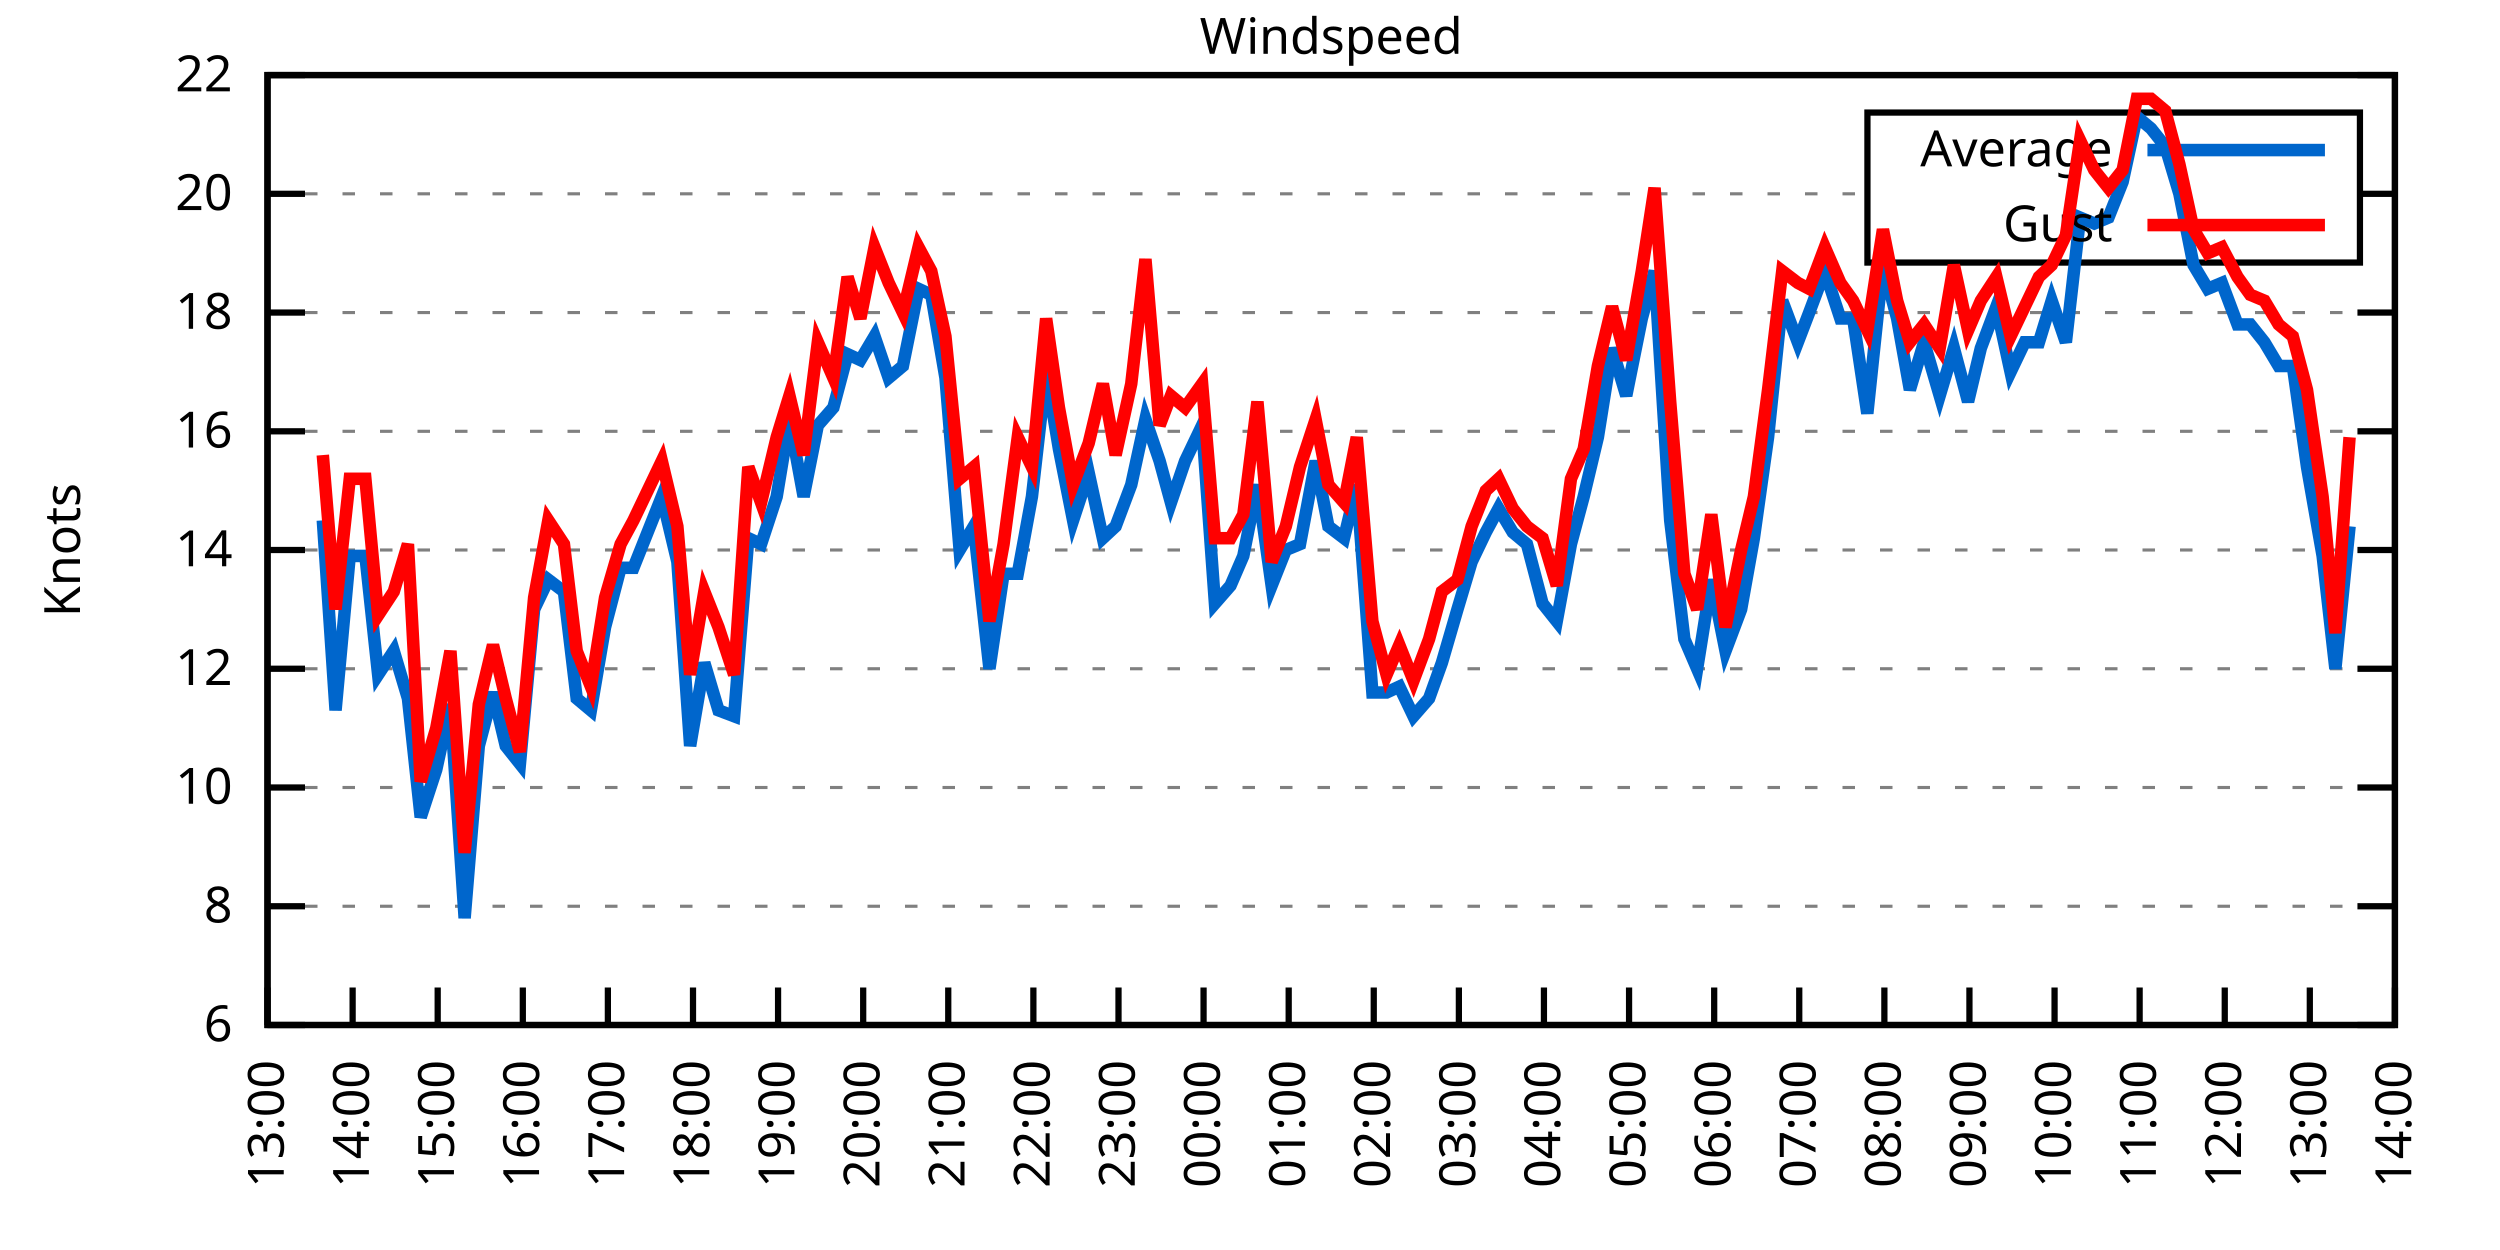
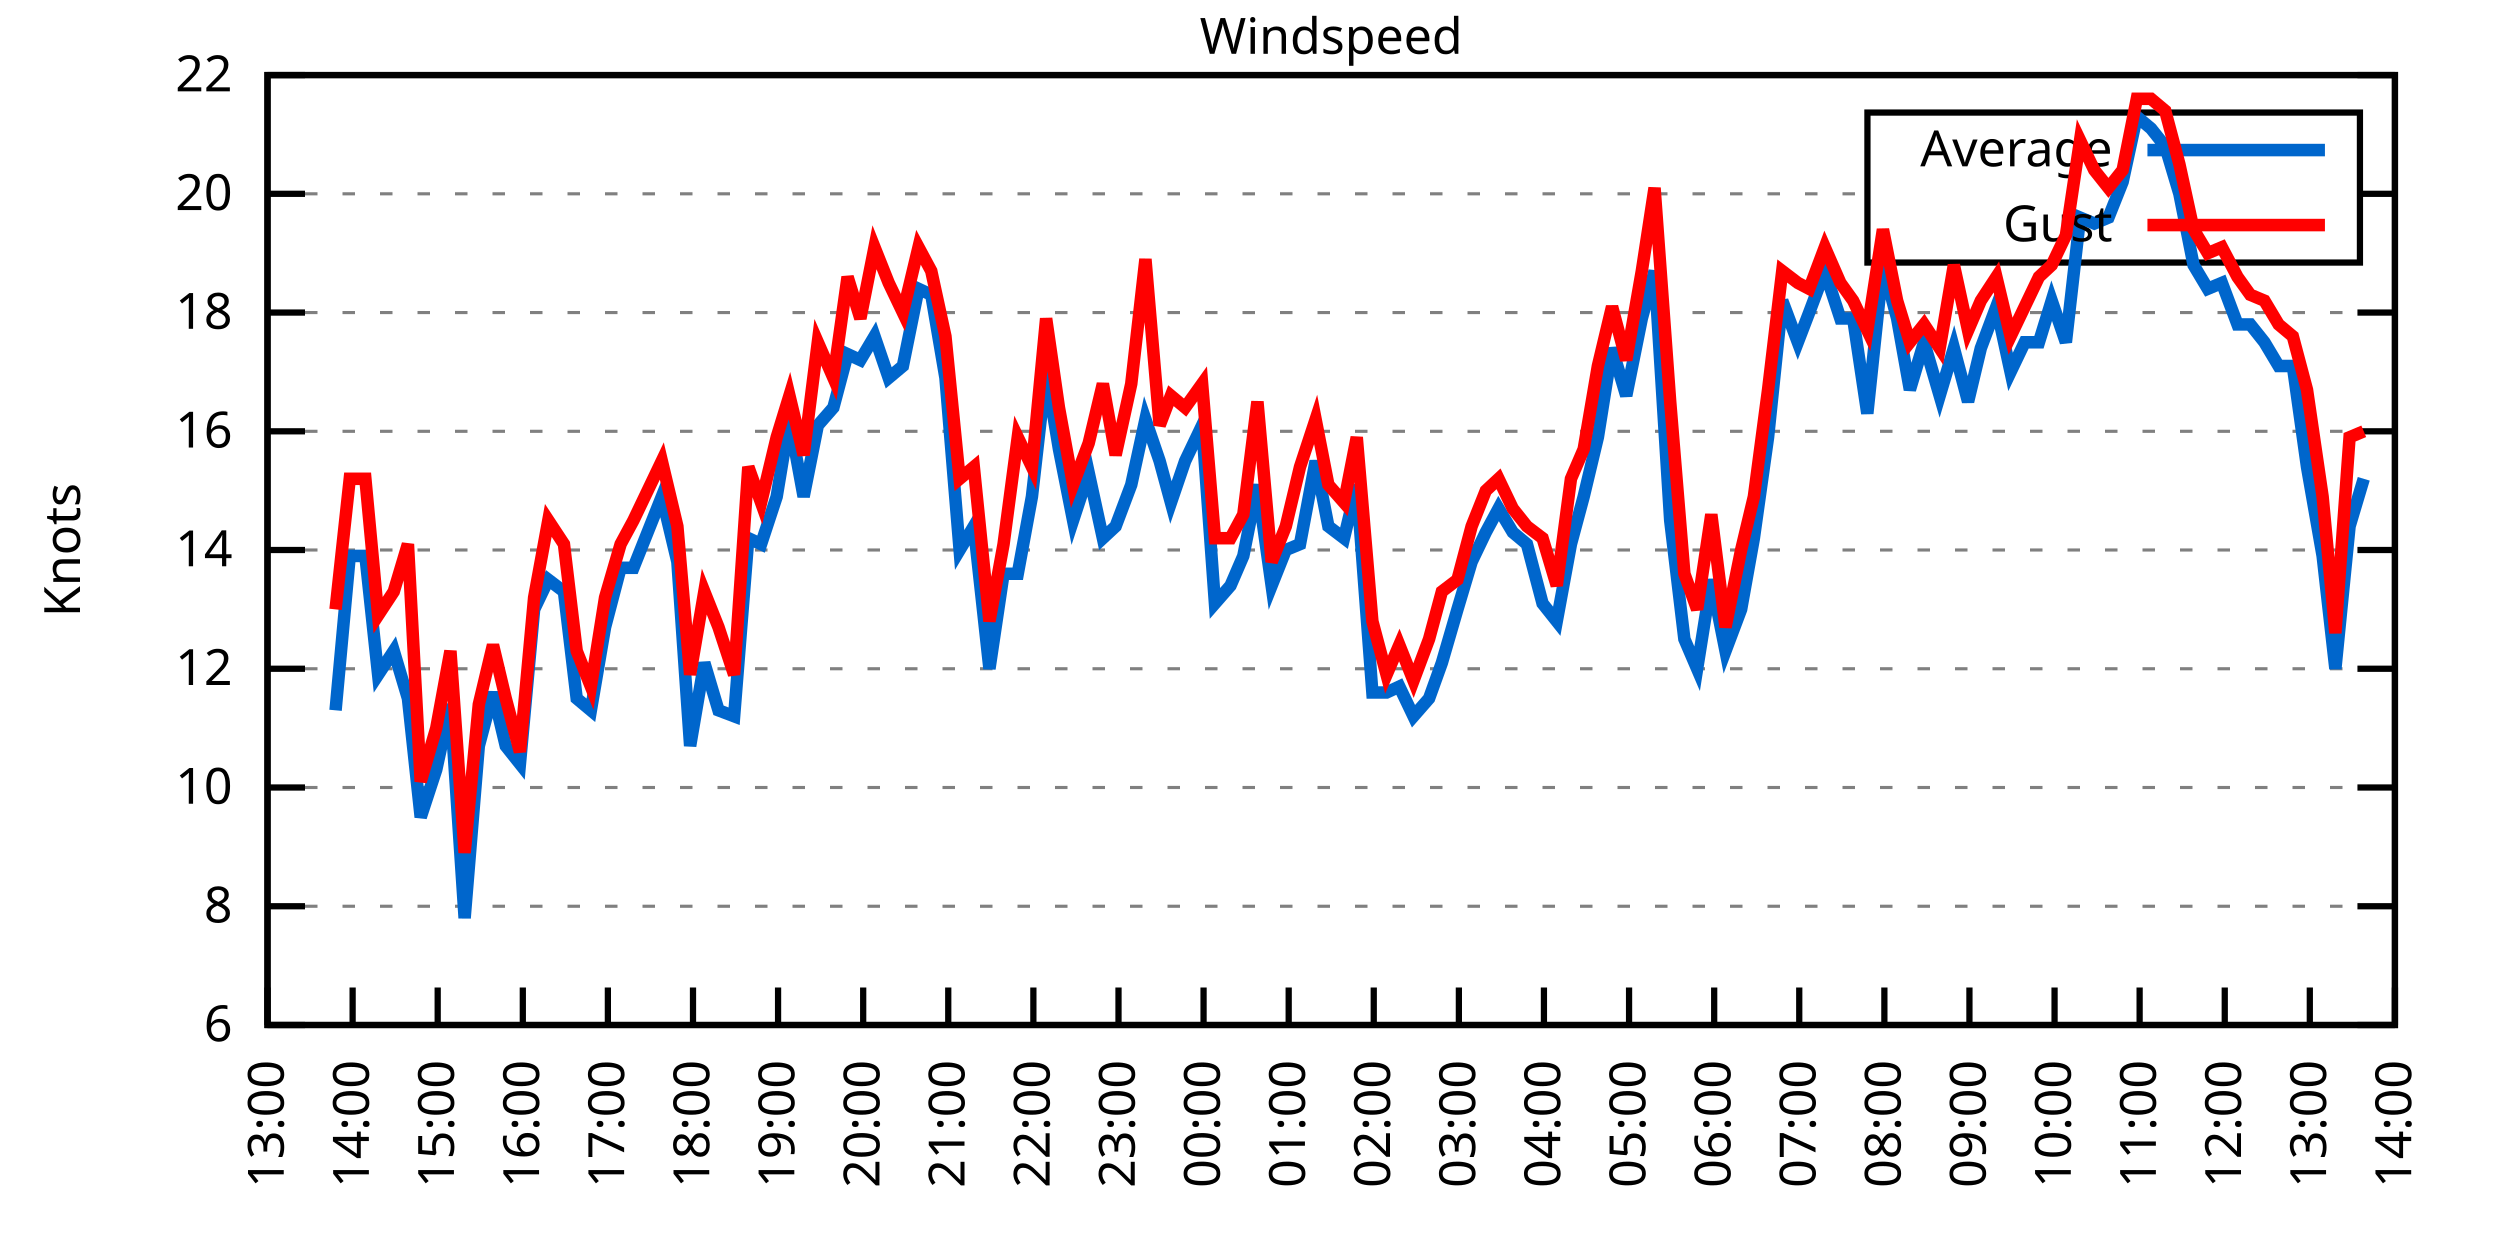
<svg xmlns="http://www.w3.org/2000/svg" xmlns:xlink="http://www.w3.org/1999/xlink" width="400" height="200" viewBox="0 0 400 200">
  <g id="gnuplot_canvas">
    <rect x="0" y="0" width="400" height="200" fill="none" />
    <defs>
      <circle id="gpDot" r="0.5" stroke-width="0.5" stroke="currentColor" />
      <path id="gpPt0" stroke-width="0.333" stroke="currentColor" d="M-1,0 h2 M0,-1 v2" />
      <path id="gpPt1" stroke-width="0.333" stroke="currentColor" d="M-1,-1 L1,1 M1,-1 L-1,1" />
      <path id="gpPt2" stroke-width="0.333" stroke="currentColor" d="M-1,0 L1,0 M0,-1 L0,1 M-1,-1 L1,1 M-1,1 L1,-1" />
      <rect id="gpPt3" stroke-width="0.333" stroke="currentColor" x="-1" y="-1" width="2" height="2" />
      <rect id="gpPt4" stroke-width="0.333" stroke="currentColor" fill="currentColor" x="-1" y="-1" width="2" height="2" />
      <circle id="gpPt5" stroke-width="0.333" stroke="currentColor" cx="0" cy="0" r="1" />
      <use xlink:href="#gpPt5" id="gpPt6" fill="currentColor" stroke="none" />
      <path id="gpPt7" stroke-width="0.333" stroke="currentColor" d="M0,-1.33 L-1.33,0.67 L1.33,0.67 z" />
      <use xlink:href="#gpPt7" id="gpPt8" fill="currentColor" stroke="none" />
      <use xlink:href="#gpPt7" id="gpPt9" stroke="currentColor" transform="rotate(180)" />
      <use xlink:href="#gpPt9" id="gpPt10" fill="currentColor" stroke="none" />
      <use xlink:href="#gpPt3" id="gpPt11" stroke="currentColor" transform="rotate(45)" />
      <use xlink:href="#gpPt11" id="gpPt12" fill="currentColor" stroke="none" />
      <path id="gpPt13" stroke-width="0.333" stroke="currentColor" d="M0,1.330 L1.265,0.411 L0.782,-1.067 L-0.782,-1.076 L-1.265,0.411 z" />
      <use xlink:href="#gpPt13" id="gpPt14" fill="currentColor" stroke="none" />
      <filter id="textbox" filterUnits="objectBoundingBox" x="0" y="0" height="1" width="1">
        <feFlood flood-color="white" flood-opacity="1" result="bgnd" />
        <feComposite in="SourceGraphic" in2="bgnd" operator="atop" />
      </filter>
      <filter id="greybox" filterUnits="objectBoundingBox" x="0" y="0" height="1" width="1">
        <feFlood flood-color="lightgrey" flood-opacity="1" result="grey" />
        <feComposite in="SourceGraphic" in2="grey" operator="atop" />
      </filter>
    </defs>
    <g fill="none" color="white" stroke="currentColor" stroke-width="1.00" stroke-linecap="butt" stroke-linejoin="miter">
</g>
    <g fill="none" color="black" stroke="currentColor" stroke-width="1.00" stroke-linecap="butt" stroke-linejoin="miter">
      <g stroke="none" shape-rendering="crispEdges">
        <polygon fill="rgb(255, 255, 255)" points="42.80,164.00 383.18,164.00 383.18,12.02 42.80,12.02 " />
      </g>
    </g>
    <g fill="none" color="black" stroke="currentColor" stroke-width="1.00" stroke-linecap="butt" stroke-linejoin="miter">
</g>
    <g fill="none" color="black" stroke="black" stroke-width="0.50" stroke-linecap="butt" stroke-linejoin="miter">
</g>
    <g fill="none" color="gray" stroke="currentColor" stroke-width="0.50" stroke-linecap="butt" stroke-linejoin="miter">
      <path stroke="gray" stroke-dasharray="2,4" class="gridline" d="M42.80,164.00 L383.19,164.00  " />
    </g>
    <g fill="none" color="gray" stroke="gray" stroke-width="1.00" stroke-linecap="butt" stroke-linejoin="miter">
</g>
    <g fill="none" color="black" stroke="currentColor" stroke-width="1.00" stroke-linecap="butt" stroke-linejoin="miter">
      <path stroke="black" d="M42.80,164.00 L48.80,164.00 M383.19,164.00 L377.19,164.00  " />
      <g transform="translate(37.20,166.60)" stroke="none" fill="black" font-family="Sans" font-size="8.00" text-anchor="end">
        <text>
          <tspan font-family="Sans"> 6</tspan>
        </text>
      </g>
    </g>
    <g fill="none" color="black" stroke="currentColor" stroke-width="1.00" stroke-linecap="butt" stroke-linejoin="miter">
</g>
    <g fill="none" color="black" stroke="black" stroke-width="0.50" stroke-linecap="butt" stroke-linejoin="miter">
</g>
    <g fill="none" color="gray" stroke="currentColor" stroke-width="0.50" stroke-linecap="butt" stroke-linejoin="miter">
      <path stroke="gray" stroke-dasharray="2,4" class="gridline" d="M42.80,145.00 L383.19,145.00  " />
    </g>
    <g fill="none" color="gray" stroke="gray" stroke-width="1.00" stroke-linecap="butt" stroke-linejoin="miter">
</g>
    <g fill="none" color="black" stroke="currentColor" stroke-width="1.00" stroke-linecap="butt" stroke-linejoin="miter">
      <path stroke="black" d="M42.80,145.00 L48.80,145.00 M383.19,145.00 L377.19,145.00  " />
      <g transform="translate(37.20,147.60)" stroke="none" fill="black" font-family="Sans" font-size="8.00" text-anchor="end">
        <text>
          <tspan font-family="Sans"> 8</tspan>
        </text>
      </g>
    </g>
    <g fill="none" color="black" stroke="currentColor" stroke-width="1.00" stroke-linecap="butt" stroke-linejoin="miter">
</g>
    <g fill="none" color="black" stroke="black" stroke-width="0.50" stroke-linecap="butt" stroke-linejoin="miter">
</g>
    <g fill="none" color="gray" stroke="currentColor" stroke-width="0.50" stroke-linecap="butt" stroke-linejoin="miter">
      <path stroke="gray" stroke-dasharray="2,4" class="gridline" d="M42.80,126.00 L383.19,126.00  " />
    </g>
    <g fill="none" color="gray" stroke="gray" stroke-width="1.00" stroke-linecap="butt" stroke-linejoin="miter">
</g>
    <g fill="none" color="black" stroke="currentColor" stroke-width="1.00" stroke-linecap="butt" stroke-linejoin="miter">
      <path stroke="black" d="M42.80,126.00 L48.80,126.00 M383.19,126.00 L377.19,126.00  " />
      <g transform="translate(37.20,128.60)" stroke="none" fill="black" font-family="Sans" font-size="8.00" text-anchor="end">
        <text>
          <tspan font-family="Sans"> 10</tspan>
        </text>
      </g>
    </g>
    <g fill="none" color="black" stroke="currentColor" stroke-width="1.00" stroke-linecap="butt" stroke-linejoin="miter">
</g>
    <g fill="none" color="black" stroke="black" stroke-width="0.50" stroke-linecap="butt" stroke-linejoin="miter">
</g>
    <g fill="none" color="gray" stroke="currentColor" stroke-width="0.50" stroke-linecap="butt" stroke-linejoin="miter">
      <path stroke="gray" stroke-dasharray="2,4" class="gridline" d="M42.80,107.00 L383.19,107.00  " />
    </g>
    <g fill="none" color="gray" stroke="gray" stroke-width="1.00" stroke-linecap="butt" stroke-linejoin="miter">
</g>
    <g fill="none" color="black" stroke="currentColor" stroke-width="1.00" stroke-linecap="butt" stroke-linejoin="miter">
      <path stroke="black" d="M42.80,107.00 L48.80,107.00 M383.19,107.00 L377.19,107.00  " />
      <g transform="translate(37.20,109.60)" stroke="none" fill="black" font-family="Sans" font-size="8.00" text-anchor="end">
        <text>
          <tspan font-family="Sans"> 12</tspan>
        </text>
      </g>
    </g>
    <g fill="none" color="black" stroke="currentColor" stroke-width="1.00" stroke-linecap="butt" stroke-linejoin="miter">
</g>
    <g fill="none" color="black" stroke="black" stroke-width="0.50" stroke-linecap="butt" stroke-linejoin="miter">
</g>
    <g fill="none" color="gray" stroke="currentColor" stroke-width="0.50" stroke-linecap="butt" stroke-linejoin="miter">
      <path stroke="gray" stroke-dasharray="2,4" class="gridline" d="M42.80,88.00 L383.19,88.00  " />
    </g>
    <g fill="none" color="gray" stroke="gray" stroke-width="1.00" stroke-linecap="butt" stroke-linejoin="miter">
</g>
    <g fill="none" color="black" stroke="currentColor" stroke-width="1.00" stroke-linecap="butt" stroke-linejoin="miter">
      <path stroke="black" d="M42.80,88.00 L48.80,88.00 M383.19,88.00 L377.19,88.00  " />
      <g transform="translate(37.20,90.60)" stroke="none" fill="black" font-family="Sans" font-size="8.00" text-anchor="end">
        <text>
          <tspan font-family="Sans"> 14</tspan>
        </text>
      </g>
    </g>
    <g fill="none" color="black" stroke="currentColor" stroke-width="1.00" stroke-linecap="butt" stroke-linejoin="miter">
</g>
    <g fill="none" color="black" stroke="black" stroke-width="0.50" stroke-linecap="butt" stroke-linejoin="miter">
</g>
    <g fill="none" color="gray" stroke="currentColor" stroke-width="0.50" stroke-linecap="butt" stroke-linejoin="miter">
      <path stroke="gray" stroke-dasharray="2,4" class="gridline" d="M42.80,69.01 L383.19,69.01  " />
    </g>
    <g fill="none" color="gray" stroke="gray" stroke-width="1.00" stroke-linecap="butt" stroke-linejoin="miter">
</g>
    <g fill="none" color="black" stroke="currentColor" stroke-width="1.00" stroke-linecap="butt" stroke-linejoin="miter">
      <path stroke="black" d="M42.80,69.01 L48.80,69.01 M383.19,69.01 L377.19,69.01  " />
      <g transform="translate(37.20,71.61)" stroke="none" fill="black" font-family="Sans" font-size="8.00" text-anchor="end">
        <text>
          <tspan font-family="Sans"> 16</tspan>
        </text>
      </g>
    </g>
    <g fill="none" color="black" stroke="currentColor" stroke-width="1.00" stroke-linecap="butt" stroke-linejoin="miter">
</g>
    <g fill="none" color="black" stroke="black" stroke-width="0.50" stroke-linecap="butt" stroke-linejoin="miter">
</g>
    <g fill="none" color="gray" stroke="currentColor" stroke-width="0.50" stroke-linecap="butt" stroke-linejoin="miter">
      <path stroke="gray" stroke-dasharray="2,4" class="gridline" d="M42.80,50.01 L383.19,50.01  " />
    </g>
    <g fill="none" color="gray" stroke="gray" stroke-width="1.00" stroke-linecap="butt" stroke-linejoin="miter">
</g>
    <g fill="none" color="black" stroke="currentColor" stroke-width="1.00" stroke-linecap="butt" stroke-linejoin="miter">
      <path stroke="black" d="M42.80,50.01 L48.80,50.01 M383.19,50.01 L377.19,50.01  " />
      <g transform="translate(37.20,52.61)" stroke="none" fill="black" font-family="Sans" font-size="8.00" text-anchor="end">
        <text>
          <tspan font-family="Sans"> 18</tspan>
        </text>
      </g>
    </g>
    <g fill="none" color="black" stroke="currentColor" stroke-width="1.00" stroke-linecap="butt" stroke-linejoin="miter">
</g>
    <g fill="none" color="black" stroke="black" stroke-width="0.50" stroke-linecap="butt" stroke-linejoin="miter">
</g>
    <g fill="none" color="gray" stroke="currentColor" stroke-width="0.50" stroke-linecap="butt" stroke-linejoin="miter">
      <path stroke="gray" stroke-dasharray="2,4" class="gridline" d="M42.80,31.01 L298.79,31.01 M377.59,31.01 L383.19,31.01  " />
    </g>
    <g fill="none" color="gray" stroke="gray" stroke-width="1.00" stroke-linecap="butt" stroke-linejoin="miter">
</g>
    <g fill="none" color="black" stroke="currentColor" stroke-width="1.00" stroke-linecap="butt" stroke-linejoin="miter">
      <path stroke="black" d="M42.80,31.01 L48.80,31.01 M383.19,31.01 L377.19,31.01  " />
      <g transform="translate(37.20,33.61)" stroke="none" fill="black" font-family="Sans" font-size="8.00" text-anchor="end">
        <text>
          <tspan font-family="Sans"> 20</tspan>
        </text>
      </g>
    </g>
    <g fill="none" color="black" stroke="currentColor" stroke-width="1.00" stroke-linecap="butt" stroke-linejoin="miter">
</g>
    <g fill="none" color="black" stroke="black" stroke-width="0.50" stroke-linecap="butt" stroke-linejoin="miter">
</g>
    <g fill="none" color="gray" stroke="currentColor" stroke-width="0.50" stroke-linecap="butt" stroke-linejoin="miter">
      <path stroke="gray" stroke-dasharray="2,4" class="gridline" d="M42.80,12.01 L383.19,12.01  " />
    </g>
    <g fill="none" color="gray" stroke="gray" stroke-width="1.00" stroke-linecap="butt" stroke-linejoin="miter">
</g>
    <g fill="none" color="black" stroke="currentColor" stroke-width="1.00" stroke-linecap="butt" stroke-linejoin="miter">
      <path stroke="black" d="M42.80,12.01 L48.80,12.01 M383.19,12.01 L377.19,12.01  " />
      <g transform="translate(37.20,14.61)" stroke="none" fill="black" font-family="Sans" font-size="8.00" text-anchor="end">
        <text>
          <tspan font-family="Sans"> 22</tspan>
        </text>
      </g>
    </g>
    <g fill="none" color="black" stroke="currentColor" stroke-width="1.00" stroke-linecap="butt" stroke-linejoin="miter">
      <path stroke="black" d="M42.80,164.00 L42.80,158.00  " />
      <g transform="translate(45.40,169.60) rotate(270.00)" stroke="none" fill="black" font-family="Sans" font-size="8.00" text-anchor="end">
        <text>
          <tspan font-family="Sans">13:00</tspan>
        </text>
      </g>
    </g>
    <g fill="none" color="black" stroke="currentColor" stroke-width="1.00" stroke-linecap="butt" stroke-linejoin="miter">
      <path stroke="black" d="M56.42,164.00 L56.42,158.00  " />
      <g transform="translate(59.02,169.60) rotate(270.00)" stroke="none" fill="black" font-family="Sans" font-size="8.00" text-anchor="end">
        <text>
          <tspan font-family="Sans">14:00</tspan>
        </text>
      </g>
    </g>
    <g fill="none" color="black" stroke="currentColor" stroke-width="1.00" stroke-linecap="butt" stroke-linejoin="miter">
      <path stroke="black" d="M70.03,164.00 L70.03,158.00  " />
      <g transform="translate(72.63,169.60) rotate(270.00)" stroke="none" fill="black" font-family="Sans" font-size="8.00" text-anchor="end">
        <text>
          <tspan font-family="Sans">15:00</tspan>
        </text>
      </g>
    </g>
    <g fill="none" color="black" stroke="currentColor" stroke-width="1.00" stroke-linecap="butt" stroke-linejoin="miter">
      <path stroke="black" d="M83.65,164.00 L83.65,158.00  " />
      <g transform="translate(86.25,169.60) rotate(270.00)" stroke="none" fill="black" font-family="Sans" font-size="8.00" text-anchor="end">
        <text>
          <tspan font-family="Sans">16:00</tspan>
        </text>
      </g>
    </g>
    <g fill="none" color="black" stroke="currentColor" stroke-width="1.00" stroke-linecap="butt" stroke-linejoin="miter">
      <path stroke="black" d="M97.26,164.00 L97.26,158.00  " />
      <g transform="translate(99.86,169.60) rotate(270.00)" stroke="none" fill="black" font-family="Sans" font-size="8.00" text-anchor="end">
        <text>
          <tspan font-family="Sans">17:00</tspan>
        </text>
      </g>
    </g>
    <g fill="none" color="black" stroke="currentColor" stroke-width="1.00" stroke-linecap="butt" stroke-linejoin="miter">
      <path stroke="black" d="M110.88,164.00 L110.88,158.00  " />
      <g transform="translate(113.48,169.60) rotate(270.00)" stroke="none" fill="black" font-family="Sans" font-size="8.00" text-anchor="end">
        <text>
          <tspan font-family="Sans">18:00</tspan>
        </text>
      </g>
    </g>
    <g fill="none" color="black" stroke="currentColor" stroke-width="1.00" stroke-linecap="butt" stroke-linejoin="miter">
      <path stroke="black" d="M124.49,164.00 L124.49,158.00  " />
      <g transform="translate(127.09,169.60) rotate(270.00)" stroke="none" fill="black" font-family="Sans" font-size="8.00" text-anchor="end">
        <text>
          <tspan font-family="Sans">19:00</tspan>
        </text>
      </g>
    </g>
    <g fill="none" color="black" stroke="currentColor" stroke-width="1.00" stroke-linecap="butt" stroke-linejoin="miter">
      <path stroke="black" d="M138.11,164.00 L138.11,158.00  " />
      <g transform="translate(140.71,169.60) rotate(270.00)" stroke="none" fill="black" font-family="Sans" font-size="8.00" text-anchor="end">
        <text>
          <tspan font-family="Sans">20:00</tspan>
        </text>
      </g>
    </g>
    <g fill="none" color="black" stroke="currentColor" stroke-width="1.00" stroke-linecap="butt" stroke-linejoin="miter">
      <path stroke="black" d="M151.72,164.00 L151.72,158.00  " />
      <g transform="translate(154.32,169.60) rotate(270.00)" stroke="none" fill="black" font-family="Sans" font-size="8.00" text-anchor="end">
        <text>
          <tspan font-family="Sans">21:00</tspan>
        </text>
      </g>
    </g>
    <g fill="none" color="black" stroke="currentColor" stroke-width="1.00" stroke-linecap="butt" stroke-linejoin="miter">
      <path stroke="black" d="M165.34,164.00 L165.34,158.00  " />
      <g transform="translate(167.94,169.60) rotate(270.00)" stroke="none" fill="black" font-family="Sans" font-size="8.00" text-anchor="end">
        <text>
          <tspan font-family="Sans">22:00</tspan>
        </text>
      </g>
    </g>
    <g fill="none" color="black" stroke="currentColor" stroke-width="1.00" stroke-linecap="butt" stroke-linejoin="miter">
      <path stroke="black" d="M178.96,164.00 L178.96,158.00  " />
      <g transform="translate(181.56,169.60) rotate(270.00)" stroke="none" fill="black" font-family="Sans" font-size="8.00" text-anchor="end">
        <text>
          <tspan font-family="Sans">23:00</tspan>
        </text>
      </g>
    </g>
    <g fill="none" color="black" stroke="currentColor" stroke-width="1.00" stroke-linecap="butt" stroke-linejoin="miter">
      <path stroke="black" d="M192.57,164.00 L192.57,158.00  " />
      <g transform="translate(195.17,169.60) rotate(270.00)" stroke="none" fill="black" font-family="Sans" font-size="8.00" text-anchor="end">
        <text>
          <tspan font-family="Sans">00:00</tspan>
        </text>
      </g>
    </g>
    <g fill="none" color="black" stroke="currentColor" stroke-width="1.00" stroke-linecap="butt" stroke-linejoin="miter">
      <path stroke="black" d="M206.19,164.00 L206.19,158.00  " />
      <g transform="translate(208.79,169.60) rotate(270.00)" stroke="none" fill="black" font-family="Sans" font-size="8.00" text-anchor="end">
        <text>
          <tspan font-family="Sans">01:00</tspan>
        </text>
      </g>
    </g>
    <g fill="none" color="black" stroke="currentColor" stroke-width="1.00" stroke-linecap="butt" stroke-linejoin="miter">
      <path stroke="black" d="M219.80,164.00 L219.80,158.00  " />
      <g transform="translate(222.40,169.60) rotate(270.00)" stroke="none" fill="black" font-family="Sans" font-size="8.00" text-anchor="end">
        <text>
          <tspan font-family="Sans">02:00</tspan>
        </text>
      </g>
    </g>
    <g fill="none" color="black" stroke="currentColor" stroke-width="1.00" stroke-linecap="butt" stroke-linejoin="miter">
      <path stroke="black" d="M233.42,164.00 L233.42,158.00  " />
      <g transform="translate(236.02,169.60) rotate(270.00)" stroke="none" fill="black" font-family="Sans" font-size="8.00" text-anchor="end">
        <text>
          <tspan font-family="Sans">03:00</tspan>
        </text>
      </g>
    </g>
    <g fill="none" color="black" stroke="currentColor" stroke-width="1.00" stroke-linecap="butt" stroke-linejoin="miter">
      <path stroke="black" d="M247.03,164.00 L247.03,158.00  " />
      <g transform="translate(249.63,169.60) rotate(270.00)" stroke="none" fill="black" font-family="Sans" font-size="8.00" text-anchor="end">
        <text>
          <tspan font-family="Sans">04:00</tspan>
        </text>
      </g>
    </g>
    <g fill="none" color="black" stroke="currentColor" stroke-width="1.00" stroke-linecap="butt" stroke-linejoin="miter">
      <path stroke="black" d="M260.65,164.00 L260.65,158.00  " />
      <g transform="translate(263.25,169.60) rotate(270.00)" stroke="none" fill="black" font-family="Sans" font-size="8.00" text-anchor="end">
        <text>
          <tspan font-family="Sans">05:00</tspan>
        </text>
      </g>
    </g>
    <g fill="none" color="black" stroke="currentColor" stroke-width="1.00" stroke-linecap="butt" stroke-linejoin="miter">
      <path stroke="black" d="M274.27,164.00 L274.27,158.00  " />
      <g transform="translate(276.87,169.60) rotate(270.00)" stroke="none" fill="black" font-family="Sans" font-size="8.00" text-anchor="end">
        <text>
          <tspan font-family="Sans">06:00</tspan>
        </text>
      </g>
    </g>
    <g fill="none" color="black" stroke="currentColor" stroke-width="1.00" stroke-linecap="butt" stroke-linejoin="miter">
      <path stroke="black" d="M287.88,164.00 L287.88,158.00  " />
      <g transform="translate(290.48,169.60) rotate(270.00)" stroke="none" fill="black" font-family="Sans" font-size="8.00" text-anchor="end">
        <text>
          <tspan font-family="Sans">07:00</tspan>
        </text>
      </g>
    </g>
    <g fill="none" color="black" stroke="currentColor" stroke-width="1.00" stroke-linecap="butt" stroke-linejoin="miter">
      <path stroke="black" d="M301.50,164.00 L301.50,158.00  " />
      <g transform="translate(304.10,169.60) rotate(270.00)" stroke="none" fill="black" font-family="Sans" font-size="8.00" text-anchor="end">
        <text>
          <tspan font-family="Sans">08:00</tspan>
        </text>
      </g>
    </g>
    <g fill="none" color="black" stroke="currentColor" stroke-width="1.00" stroke-linecap="butt" stroke-linejoin="miter">
      <path stroke="black" d="M315.11,164.00 L315.11,158.00  " />
      <g transform="translate(317.71,169.60) rotate(270.00)" stroke="none" fill="black" font-family="Sans" font-size="8.00" text-anchor="end">
        <text>
          <tspan font-family="Sans">09:00</tspan>
        </text>
      </g>
    </g>
    <g fill="none" color="black" stroke="currentColor" stroke-width="1.00" stroke-linecap="butt" stroke-linejoin="miter">
      <path stroke="black" d="M328.73,164.00 L328.73,158.00  " />
      <g transform="translate(331.33,169.60) rotate(270.00)" stroke="none" fill="black" font-family="Sans" font-size="8.00" text-anchor="end">
        <text>
          <tspan font-family="Sans">10:00</tspan>
        </text>
      </g>
    </g>
    <g fill="none" color="black" stroke="currentColor" stroke-width="1.00" stroke-linecap="butt" stroke-linejoin="miter">
      <path stroke="black" d="M342.34,164.00 L342.34,158.00  " />
      <g transform="translate(344.94,169.60) rotate(270.00)" stroke="none" fill="black" font-family="Sans" font-size="8.00" text-anchor="end">
        <text>
          <tspan font-family="Sans">11:00</tspan>
        </text>
      </g>
    </g>
    <g fill="none" color="black" stroke="currentColor" stroke-width="1.00" stroke-linecap="butt" stroke-linejoin="miter">
      <path stroke="black" d="M355.96,164.00 L355.96,158.00  " />
      <g transform="translate(358.56,169.60) rotate(270.00)" stroke="none" fill="black" font-family="Sans" font-size="8.00" text-anchor="end">
        <text>
          <tspan font-family="Sans">12:00</tspan>
        </text>
      </g>
    </g>
    <g fill="none" color="black" stroke="currentColor" stroke-width="1.00" stroke-linecap="butt" stroke-linejoin="miter">
      <path stroke="black" d="M369.57,164.00 L369.57,158.00  " />
      <g transform="translate(372.17,169.60) rotate(270.00)" stroke="none" fill="black" font-family="Sans" font-size="8.00" text-anchor="end">
        <text>
          <tspan font-family="Sans">13:00</tspan>
        </text>
      </g>
    </g>
    <g fill="none" color="black" stroke="currentColor" stroke-width="1.00" stroke-linecap="butt" stroke-linejoin="miter">
      <path stroke="black" d="M383.19,164.00 L383.19,158.00  " />
      <g transform="translate(385.79,169.60) rotate(270.00)" stroke="none" fill="black" font-family="Sans" font-size="8.00" text-anchor="end">
        <text>
          <tspan font-family="Sans">14:00</tspan>
        </text>
      </g>
    </g>
    <g fill="none" color="black" stroke="currentColor" stroke-width="1.00" stroke-linecap="butt" stroke-linejoin="miter">
</g>
    <g fill="none" color="black" stroke="currentColor" stroke-width="1.00" stroke-linecap="butt" stroke-linejoin="miter">
      <path stroke="black" d="M42.80,12.01 L42.80,164.00 L383.19,164.00 L383.19,12.01 L42.80,12.01 Z  " />
    </g>
    <g fill="none" color="black" stroke="currentColor" stroke-width="1.00" stroke-linecap="butt" stroke-linejoin="miter">
</g>
    <g fill="none" color="black" stroke="currentColor" stroke-width="1.00" stroke-linecap="butt" stroke-linejoin="miter">
      <path stroke="black" d="M298.79,42.01 L298.79,18.01 L377.59,18.01 L377.59,42.01 L298.79,42.01 Z  " />
    </g>
    <g id="Windspeed_plot_1">
      <g fill="none" color="white" stroke="black" stroke-width="2.00" stroke-linecap="butt" stroke-linejoin="miter">
</g>
      <g fill="none" color="black" stroke="currentColor" stroke-width="2.00" stroke-linecap="butt" stroke-linejoin="miter">
        <g transform="translate(337.99,26.61)" stroke="none" fill="black" font-family="Sans" font-size="8.00" text-anchor="end">
          <text>
            <tspan font-family="Sans">Average</tspan>
          </text>
        </g>
      </g>
      <g fill="none" color="black" stroke="currentColor" stroke-width="2.00" stroke-linecap="butt" stroke-linejoin="miter">
-         <path stroke="rgb(  0, 102, 204)" d="M343.59,24.01 L371.99,24.01 M51.65,83.26 L53.69,113.65 L55.96,88.95 L58.46,88.95 L60.50,107.95 L63.00,104.15   L65.27,111.75 L67.31,130.75 L69.80,123.15 L72.07,112.70 L74.34,146.90 L76.61,119.35 L78.88,110.80 L80.92,119.35   L83.19,122.20 L85.46,97.50 L87.73,92.75 L90.23,94.65 L92.27,111.75 L94.54,113.65 L96.81,100.35 L99.30,90.85   L101.35,90.85 L103.62,85.16 L105.89,79.46 L108.38,89.90 L110.42,119.35 L112.69,106.05 L114.96,113.65 L117.46,114.60   L119.73,86.11 L121.77,87.06 L124.27,79.46 L126.31,67.11 L128.58,79.46 L130.85,68.06 L133.34,65.21 L135.61,56.66   L137.66,57.61 L139.92,53.81 L142.19,60.46 L144.46,58.56 L146.96,46.21 L149.00,47.16 L151.27,60.46 L153.54,88.00   L155.81,84.21 L158.31,107.00 L160.57,91.80 L162.84,91.80 L165.11,79.46 L167.38,59.51 L169.43,71.86 L171.69,83.26   L174.19,75.66 L176.46,86.11 L178.50,84.21 L181.00,77.56 L183.27,67.11 L185.54,73.76 L187.35,80.41 L189.62,73.76   L192.34,68.06 L194.39,96.55 L196.88,93.70 L198.93,88.95 L201.19,77.56 L203.46,93.70 L205.73,88.00 L208.00,87.06   L210.50,73.76 L212.54,84.21 L215.04,86.11 L217.08,77.56 L219.58,110.80 L221.85,110.80 L223.89,109.85 L226.16,114.60   L228.65,111.75 L230.70,106.05 L233.19,97.50 L235.46,89.90 L237.73,85.16 L239.77,81.36 L242.04,85.16 L244.31,87.06   L246.81,96.55 L249.08,99.40 L251.35,87.06 L253.39,79.46 L255.66,69.96 L257.93,55.71 L260.20,63.31 L262.69,50.96   L264.73,43.36 L267.23,83.26 L269.50,102.25 L271.54,107.00 L273.81,92.75 L276.08,104.15 L278.58,97.50 L280.62,86.11   L282.89,69.96 L285.16,48.11 L287.65,54.76 L289.47,50.01 L291.97,43.36 L294.46,50.96 L296.50,50.96 L298.77,66.16   L301.27,42.41 L303.54,50.96 L305.58,62.36 L307.85,54.76 L310.35,63.31 L312.62,55.71 L314.89,64.26 L316.93,55.71   L319.42,49.06 L321.69,59.51 L323.96,54.76 L326.23,54.76 L328.27,48.11 L330.54,54.76 L332.81,34.81 L335.08,35.76   L337.35,34.81 L339.62,29.11 L341.89,18.66 L344.16,20.56 L346.43,23.41 L348.70,31.01 L350.97,42.41 L353.24,46.21   L355.50,45.26 L358.00,51.91 L360.04,51.91 L362.31,54.76 L364.58,58.56 L366.85,58.56 L369.12,74.71 L371.62,88.95   L373.66,107.00 L375.93,84.21  " />
+         <path stroke="rgb(  0, 102, 204)" d="M343.59,24.01 L371.99,24.01 M53.69,113.65 L55.96,88.95 L58.46,88.95 L60.50,107.95 L63.00,104.15 L65.27,111.75   L67.31,130.75 L69.80,123.15 L72.07,112.70 L74.34,146.90 L76.61,119.35 L78.88,110.80 L80.92,119.35 L83.19,122.20   L85.46,97.50 L87.73,92.75 L90.23,94.65 L92.27,111.75 L94.54,113.65 L96.81,100.35 L99.30,90.85 L101.35,90.85   L103.62,85.16 L105.89,79.46 L108.38,89.90 L110.42,119.35 L112.69,106.05 L114.96,113.65 L117.46,114.60 L119.73,86.11   L121.77,87.06 L124.27,79.46 L126.31,67.11 L128.58,79.46 L130.85,68.06 L133.34,65.21 L135.61,56.66 L137.66,57.61   L139.92,53.81 L142.19,60.46 L144.46,58.56 L146.96,46.21 L149.00,47.16 L151.27,60.46 L153.54,88.00 L155.81,84.21   L158.31,107.00 L160.57,91.80 L162.84,91.80 L165.11,79.46 L167.38,59.51 L169.43,71.86 L171.69,83.26 L174.19,75.66   L176.46,86.11 L178.50,84.21 L181.00,77.56 L183.27,67.11 L185.54,73.76 L187.35,80.41 L189.62,73.76 L192.34,68.06   L194.39,96.55 L196.88,93.70 L198.93,88.95 L201.19,77.56 L203.46,93.70 L205.73,88.00 L208.00,87.06 L210.50,73.76   L212.54,84.21 L215.04,86.11 L217.08,77.56 L219.58,110.80 L221.85,110.80 L223.89,109.85 L226.16,114.60 L228.65,111.75   L230.70,106.05 L233.19,97.50 L235.46,89.90 L237.73,85.16 L239.77,81.36 L242.04,85.16 L244.31,87.06 L246.81,96.55   L249.08,99.40 L251.35,87.06 L253.39,79.46 L255.66,69.96 L257.93,55.71 L260.20,63.31 L262.69,50.96 L264.73,43.36   L267.23,83.26 L269.50,102.25 L271.54,107.00 L273.81,92.75 L276.08,104.15 L278.58,97.50 L280.62,86.11 L282.89,69.96   L285.16,48.11 L287.65,54.76 L289.47,50.01 L291.97,43.36 L294.46,50.96 L296.50,50.96 L298.77,66.16 L301.27,42.41   L303.54,50.96 L305.58,62.36 L307.85,54.76 L310.35,63.31 L312.62,55.71 L314.89,64.26 L316.93,55.71 L319.42,49.06   L321.69,59.51 L323.96,54.76 L326.23,54.76 L328.27,48.11 L330.54,54.76 L332.81,34.81 L335.08,35.76 L337.35,34.81   L339.62,29.11 L341.89,18.66 L344.16,20.56 L346.43,23.41 L348.70,31.01 L350.97,42.41 L353.24,46.21 L355.50,45.26   L358.00,51.91 L360.04,51.91 L362.31,54.76 L364.58,58.56 L366.85,58.56 L369.12,74.71 L371.62,88.95 L373.66,107.00   L375.93,84.21 L378.20,76.61  " />
      </g>
    </g>
    <g id="Windspeed_plot_2">
      <g fill="none" color="black" stroke="currentColor" stroke-width="2.00" stroke-linecap="butt" stroke-linejoin="miter">
        <g transform="translate(337.99,38.61)" stroke="none" fill="black" font-family="Sans" font-size="8.00" text-anchor="end">
          <text>
            <tspan font-family="Sans">Gust</tspan>
          </text>
        </g>
      </g>
      <g fill="none" color="black" stroke="currentColor" stroke-width="2.00" stroke-linecap="butt" stroke-linejoin="miter">
-         <path stroke="rgb(255,   0,   0)" d="M343.59,36.01 L371.99,36.01 M51.65,72.81 L53.69,97.50 L55.96,76.61 L58.46,76.61 L60.50,98.45 L63.00,94.65   L65.27,87.06 L67.31,125.05 L69.80,116.50 L72.07,104.15 L74.34,136.45 L76.61,112.70 L78.88,103.20 L80.92,111.75   L83.19,120.30 L85.46,95.60 L87.73,83.26 L90.23,87.06 L92.27,104.15 L94.54,109.85 L96.81,95.60 L99.30,87.06   L101.35,83.26 L103.62,78.51 L105.89,73.76 L108.38,84.21 L110.42,107.95 L112.69,94.65 L114.96,100.35 L117.46,107.95   L119.73,74.71 L121.77,80.41 L124.27,69.96 L126.31,63.31 L128.58,72.81 L130.85,54.76 L133.34,60.46 L135.61,44.31   L137.66,50.96 L139.92,39.56 L142.19,45.26 L144.46,50.01 L146.96,39.56 L149.00,43.36 L151.27,53.81 L153.54,76.61   L155.81,74.71 L158.31,99.40 L160.57,87.06 L162.84,69.96 L165.11,74.71 L167.38,50.96 L169.43,65.21 L171.69,77.56   L174.19,70.91 L176.46,61.41 L178.50,72.81 L181.00,61.41 L183.27,41.46 L185.54,68.06 L187.35,63.31 L189.62,65.21   L192.34,61.41 L194.39,86.11 L196.88,86.11 L198.93,82.31 L201.19,64.26 L203.46,89.90 L205.73,84.21 L208.00,74.71   L210.50,67.11 L212.54,77.56 L215.04,80.41 L217.08,69.96 L219.58,99.40 L221.85,107.95 L223.89,103.20 L226.16,108.90   L228.65,102.25 L230.70,94.65 L233.19,92.75 L235.46,84.21 L237.73,78.51 L239.77,76.61 L242.04,81.36 L244.31,84.21   L246.81,86.11 L249.08,93.70 L251.35,76.61 L253.39,71.86 L255.66,58.56 L257.93,49.06 L260.20,57.61 L262.69,43.36   L264.73,30.06 L267.23,64.26 L269.50,91.80 L271.54,97.50 L273.81,82.31 L276.08,100.35 L278.58,88.00 L280.62,79.46   L282.89,62.36 L285.16,43.36 L287.65,45.26 L289.47,46.21 L291.97,39.56 L294.46,45.26 L296.50,48.11 L298.77,52.86   L301.27,36.71 L303.54,48.11 L305.58,54.76 L307.85,51.91 L310.35,55.71 L312.62,42.41 L314.89,52.86 L316.93,48.11   L319.42,44.31 L321.69,53.81 L323.96,49.06 L326.23,44.31 L328.27,42.41 L330.54,37.66 L332.81,22.46 L335.08,27.21   L337.35,30.06 L339.62,27.21 L341.89,15.81 L344.16,15.81 L346.43,17.71 L348.70,26.26 L350.97,36.71 L353.24,40.51   L355.50,39.56 L358.00,44.31 L360.04,47.16 L362.31,48.11 L364.58,51.91 L366.85,53.81 L369.12,62.36 L371.62,79.46   L373.66,101.30 L375.93,69.96  " />
+         <path stroke="rgb(255,   0,   0)" d="M343.59,36.01 L371.99,36.01 M53.69,97.50 L55.96,76.61 L58.46,76.61 L60.50,98.45 L63.00,94.65 L65.27,87.06   L67.31,125.05 L69.80,116.50 L72.07,104.15 L74.34,136.45 L76.61,112.70 L78.88,103.20 L80.92,111.75 L83.19,120.30   L85.46,95.60 L87.73,83.26 L90.23,87.06 L92.27,104.15 L94.54,109.85 L96.81,95.60 L99.30,87.06 L101.35,83.26   L103.62,78.51 L105.89,73.76 L108.38,84.21 L110.42,107.95 L112.69,94.65 L114.96,100.35 L117.46,107.95 L119.73,74.71   L121.77,80.41 L124.27,69.96 L126.31,63.31 L128.58,72.81 L130.85,54.76 L133.34,60.46 L135.61,44.31 L137.66,50.96   L139.92,39.56 L142.19,45.26 L144.46,50.01 L146.96,39.56 L149.00,43.36 L151.27,53.81 L153.54,76.61 L155.81,74.71   L158.31,99.40 L160.57,87.06 L162.84,69.96 L165.11,74.71 L167.38,50.96 L169.43,65.21 L171.69,77.56 L174.19,70.91   L176.46,61.41 L178.50,72.81 L181.00,61.41 L183.27,41.46 L185.54,68.06 L187.35,63.31 L189.62,65.21 L192.34,61.41   L194.39,86.11 L196.88,86.11 L198.93,82.31 L201.19,64.26 L203.46,89.90 L205.73,84.21 L208.00,74.71 L210.50,67.11   L212.54,77.56 L215.04,80.41 L217.08,69.96 L219.58,99.40 L221.85,107.95 L223.89,103.20 L226.16,108.90 L228.65,102.25   L230.70,94.65 L233.19,92.75 L235.46,84.21 L237.73,78.51 L239.77,76.61 L242.04,81.36 L244.31,84.21 L246.81,86.11   L249.08,93.70 L251.35,76.61 L253.39,71.86 L255.66,58.56 L257.93,49.06 L260.20,57.61 L262.69,43.36 L264.73,30.06   L267.23,64.26 L269.50,91.80 L271.54,97.50 L273.81,82.31 L276.08,100.35 L278.58,88.00 L280.62,79.46 L282.89,62.36   L285.16,43.36 L287.65,45.26 L289.47,46.21 L291.97,39.56 L294.46,45.26 L296.50,48.11 L298.77,52.86 L301.27,36.71   L303.54,48.11 L305.58,54.76 L307.85,51.91 L310.35,55.71 L312.62,42.41 L314.89,52.86 L316.93,48.11 L319.42,44.31   L321.69,53.81 L323.96,49.06 L326.23,44.31 L328.27,42.41 L330.54,37.66 L332.81,22.46 L335.08,27.21 L337.35,30.06   L339.62,27.21 L341.89,15.81 L344.16,15.81 L346.43,17.71 L348.70,26.26 L350.97,36.71 L353.24,40.51 L355.50,39.56   L358.00,44.31 L360.04,47.16 L362.31,48.11 L364.58,51.91 L366.85,53.81 L369.12,62.36 L371.62,79.46 L373.66,101.30   L375.93,69.96 L378.20,69.01  " />
      </g>
    </g>
    <g fill="none" color="black" stroke="currentColor" stroke-width="2.00" stroke-linecap="butt" stroke-linejoin="miter">
</g>
    <g fill="none" color="black" stroke="black" stroke-width="1.00" stroke-linecap="butt" stroke-linejoin="miter">
</g>
    <g fill="none" color="black" stroke="currentColor" stroke-width="1.00" stroke-linecap="butt" stroke-linejoin="miter">
      <path stroke="black" d="M42.80,12.01 L42.80,164.00 L383.19,164.00 L383.19,12.01 L42.80,12.01 Z  " />
      <g transform="translate(12.80,88.01) rotate(270.00)" stroke="none" fill="black" font-family="Sans" font-size="8.00" text-anchor="middle">
        <text>
          <tspan font-family="Sans">Knots</tspan>
        </text>
      </g>
    </g>
    <g fill="none" color="black" stroke="currentColor" stroke-width="1.00" stroke-linecap="butt" stroke-linejoin="miter">
</g>
    <g fill="none" color="black" stroke="currentColor" stroke-width="1.00" stroke-linecap="butt" stroke-linejoin="miter">
      <g transform="translate(212.99,8.61)" stroke="none" fill="black" font-family="Sans" font-size="8.00" text-anchor="middle">
        <text>
          <tspan font-family="Sans">Windspeed</tspan>
        </text>
      </g>
    </g>
    <g fill="none" color="black" stroke="currentColor" stroke-width="1.00" stroke-linecap="butt" stroke-linejoin="miter">
</g>
  </g>
</svg>
